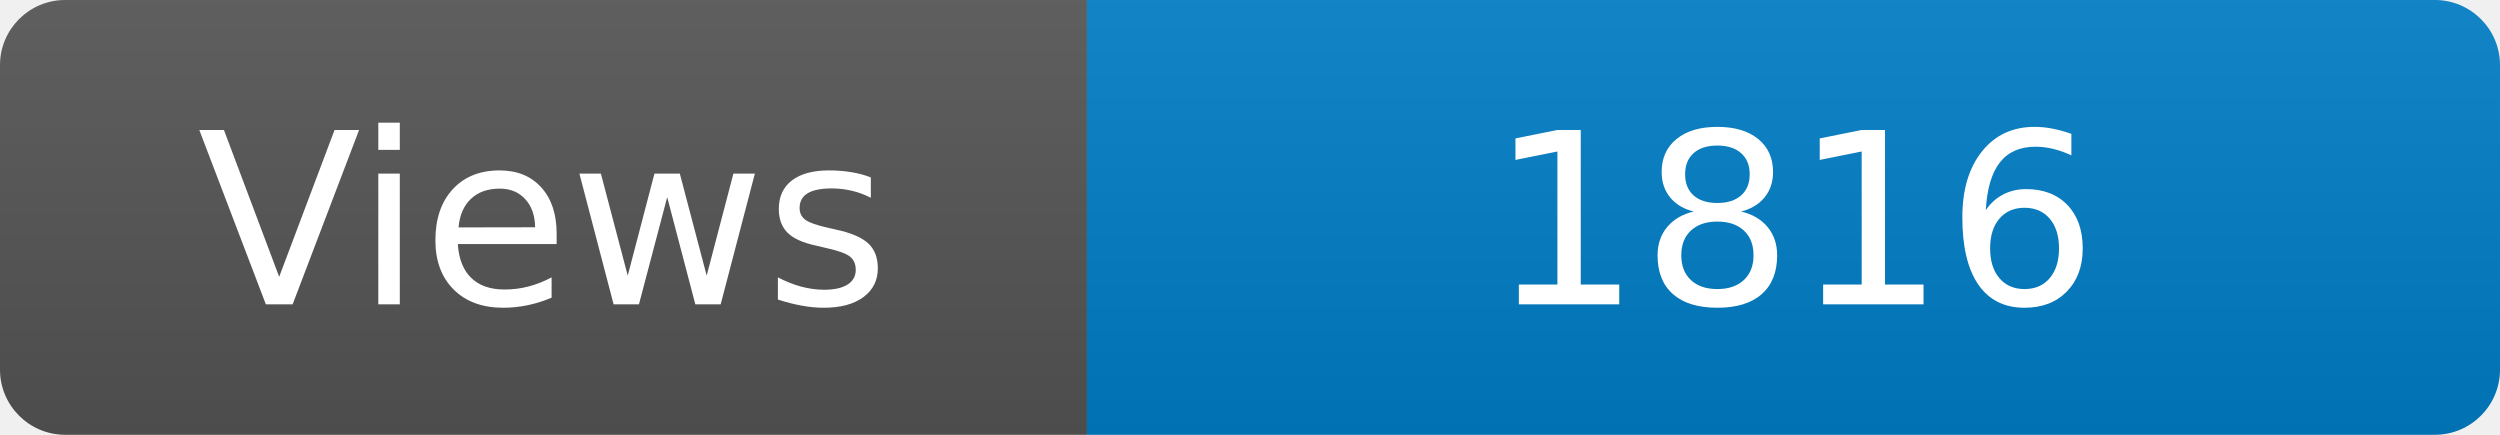
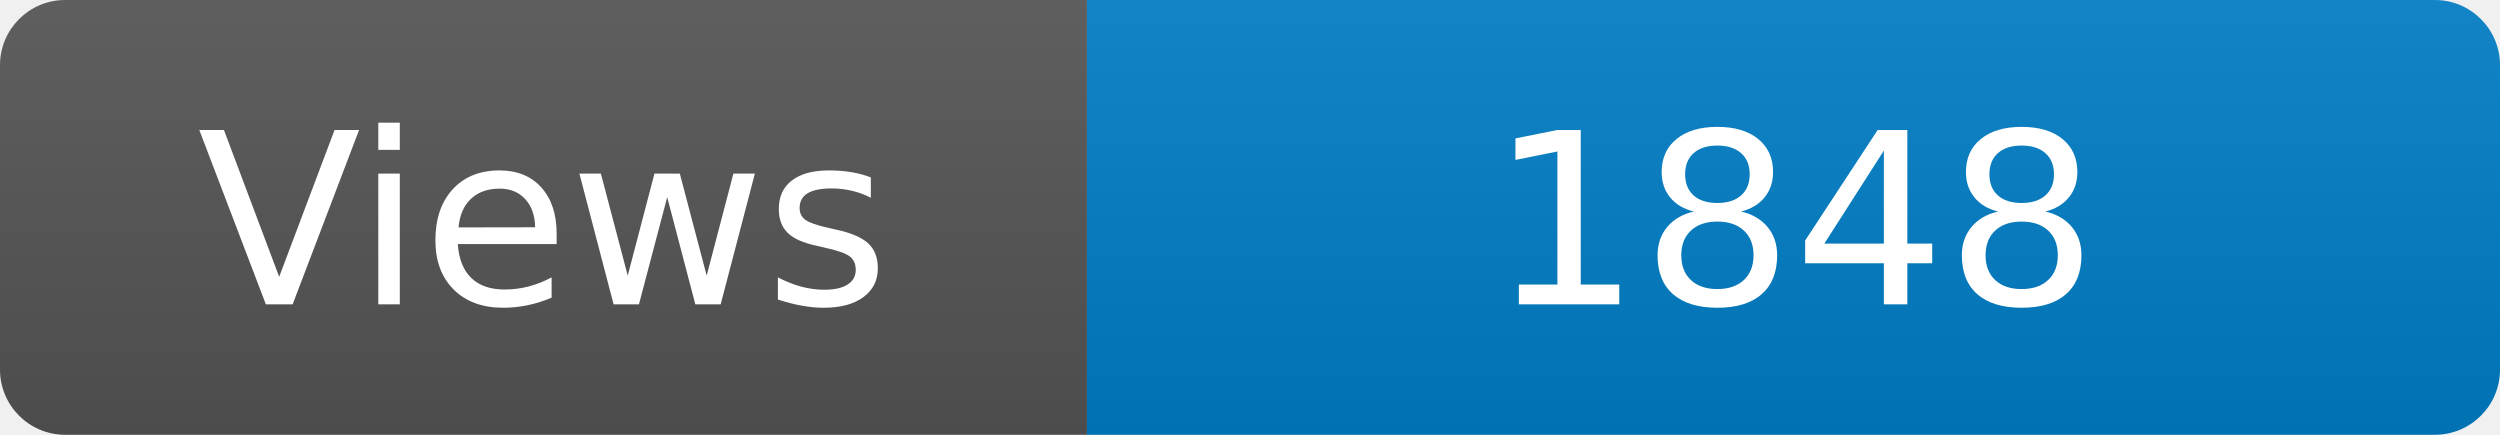
<svg xmlns="http://www.w3.org/2000/svg" width="115" height="20" role="img" aria-label="Maintained?: yes">
  <linearGradient id="s" x2="0" y2="100%">
    <stop offset="0" stop-color="#bbb" stop-opacity=".1" />
    <stop offset="1" stop-opacity=".1" />
  </linearGradient>
  <clipPath id="r">
    <rect width="115" height="20" rx="3" fill="#fff" />
  </clipPath>
  <g clip-path="url(#r)">
    <rect width="50" height="20" fill="#555" />
    <rect x="50" width="160" height="20" fill="#007ec6" />
    <rect width="115" height="20" fill="url(#s)" />
  </g>
  <g fill="#fff" text-anchor="middle" font-family="Verdana,Geneva,DejaVu Sans,sans-serif" font-size="110">
    <text x="250" y="140" transform="scale(.1)" fill="#fff">Views</text>
-     <text x="825" y="140" transform="scale(.1)" fill="#fff">1816</text>
+     <text x="825" y="140" transform="scale(.1)" fill="#fff">1848</text>
  </g>
</svg>
